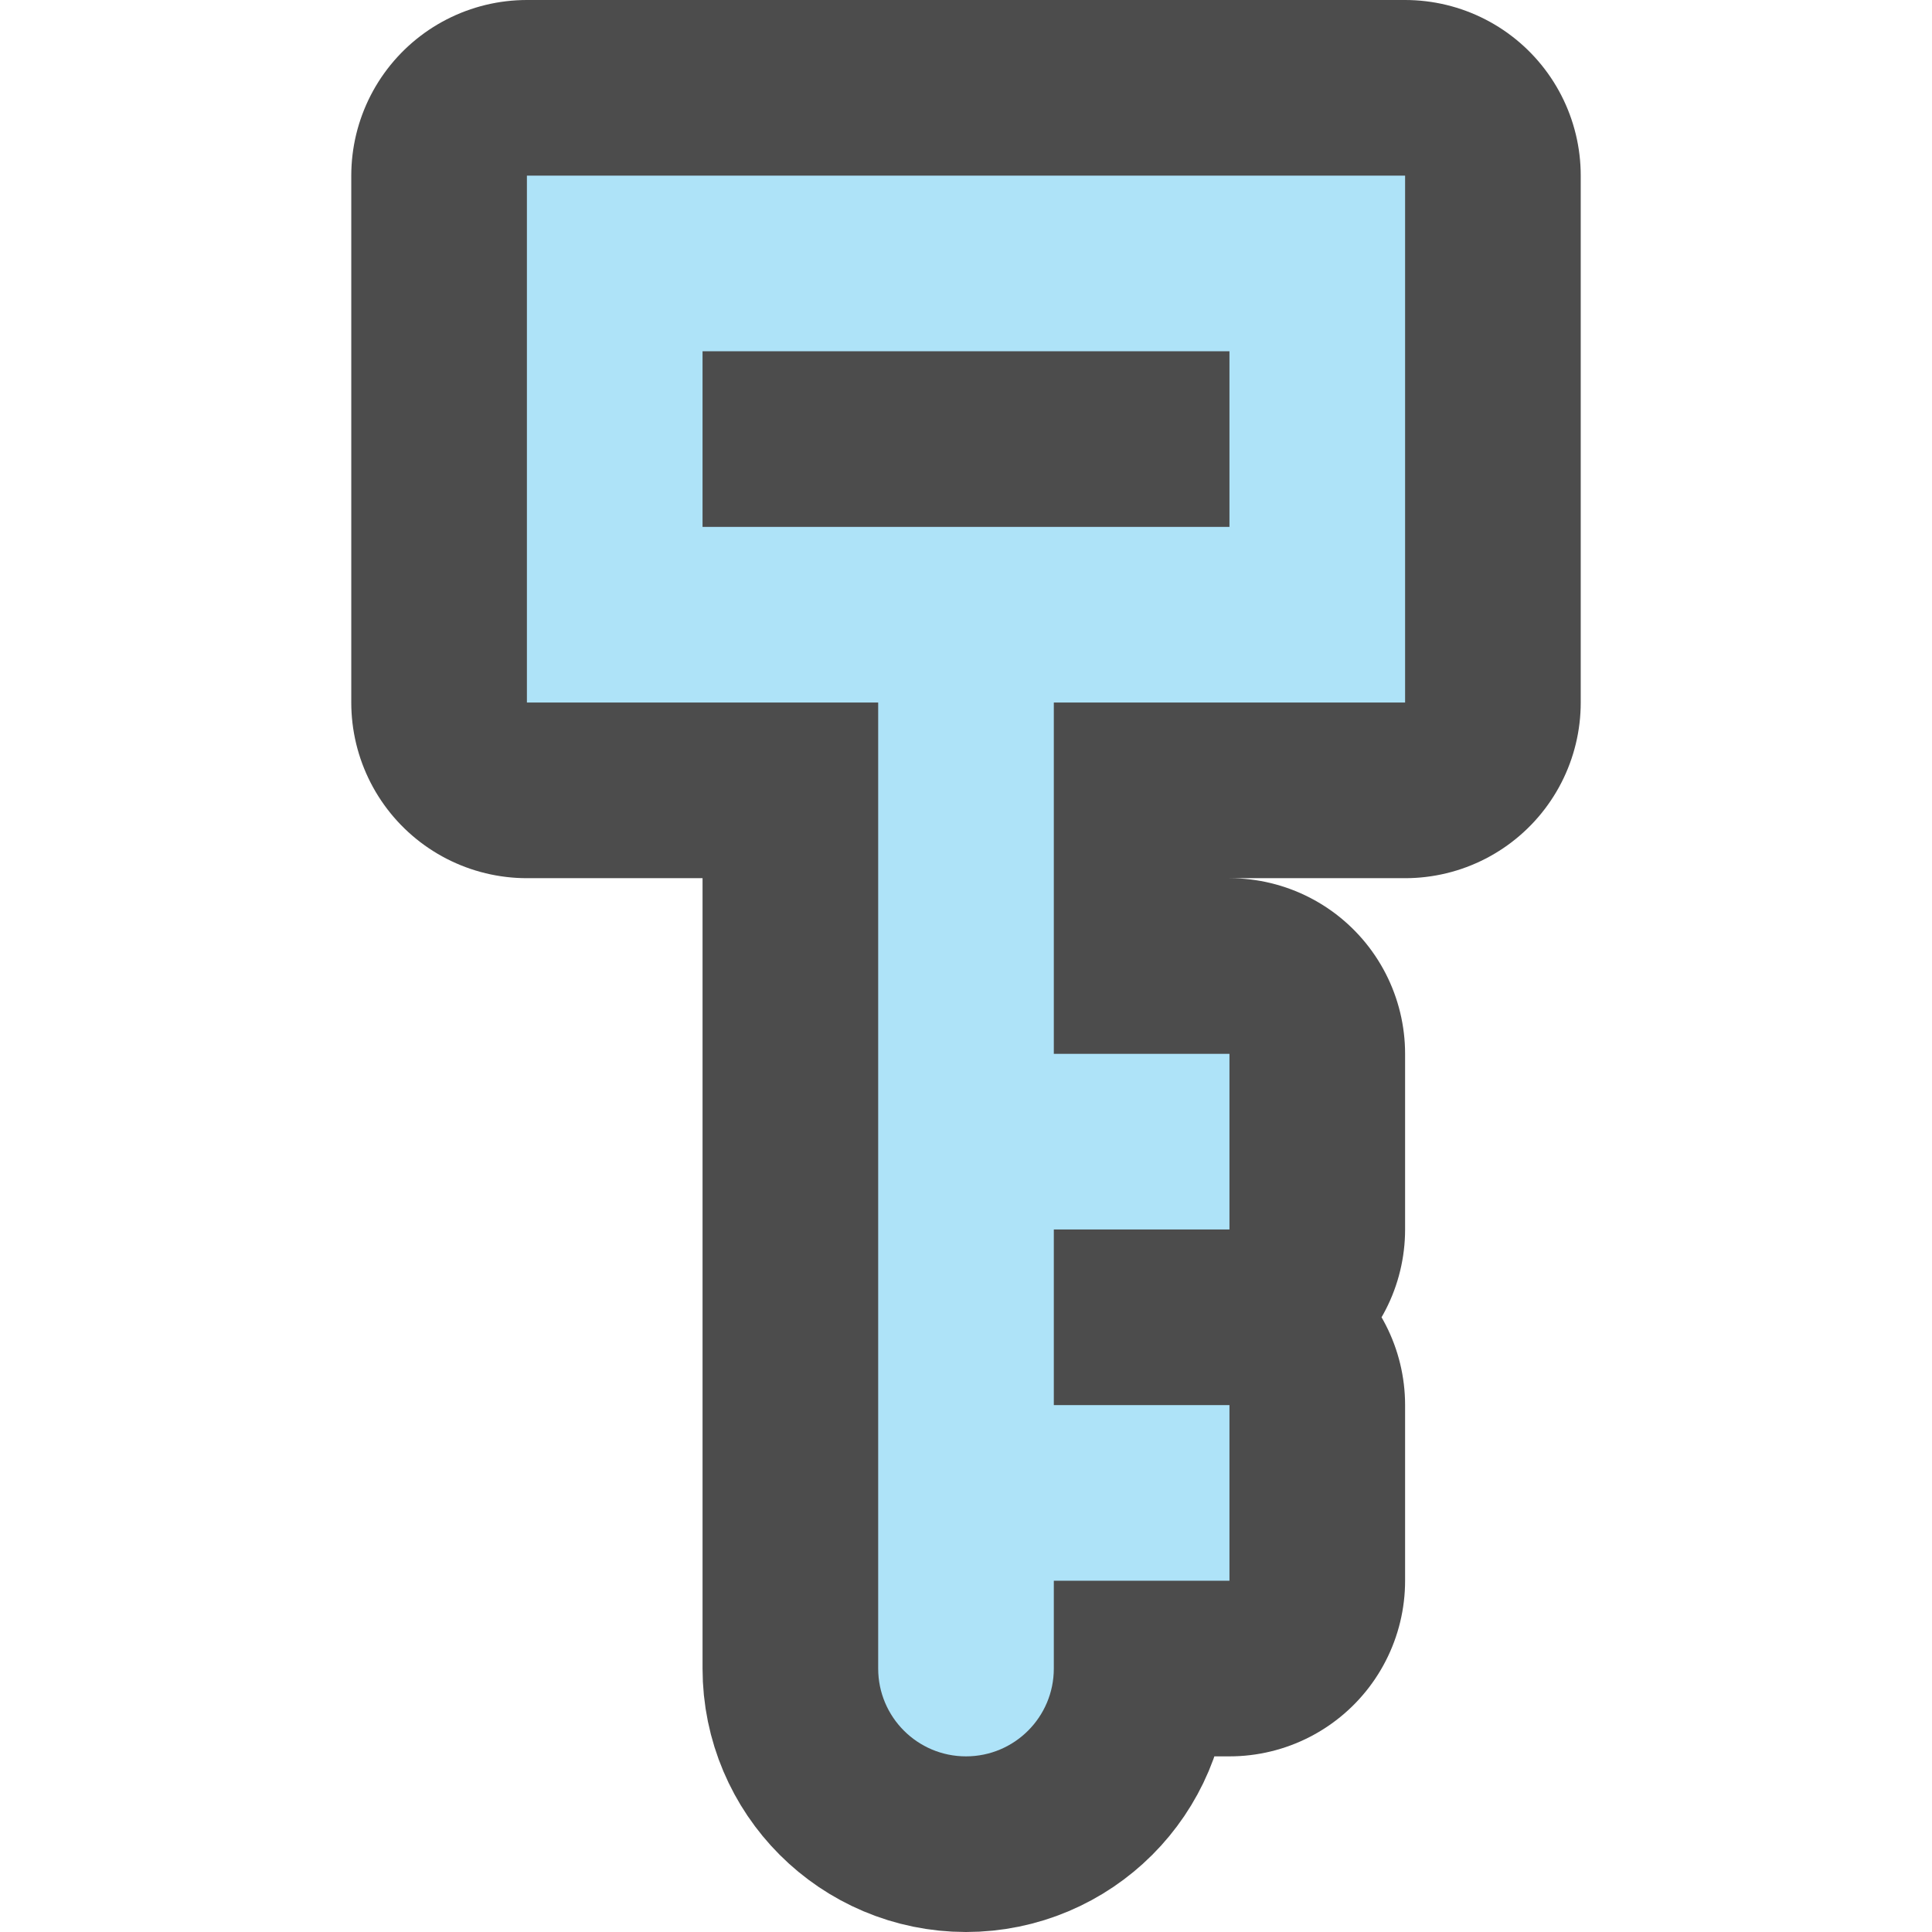
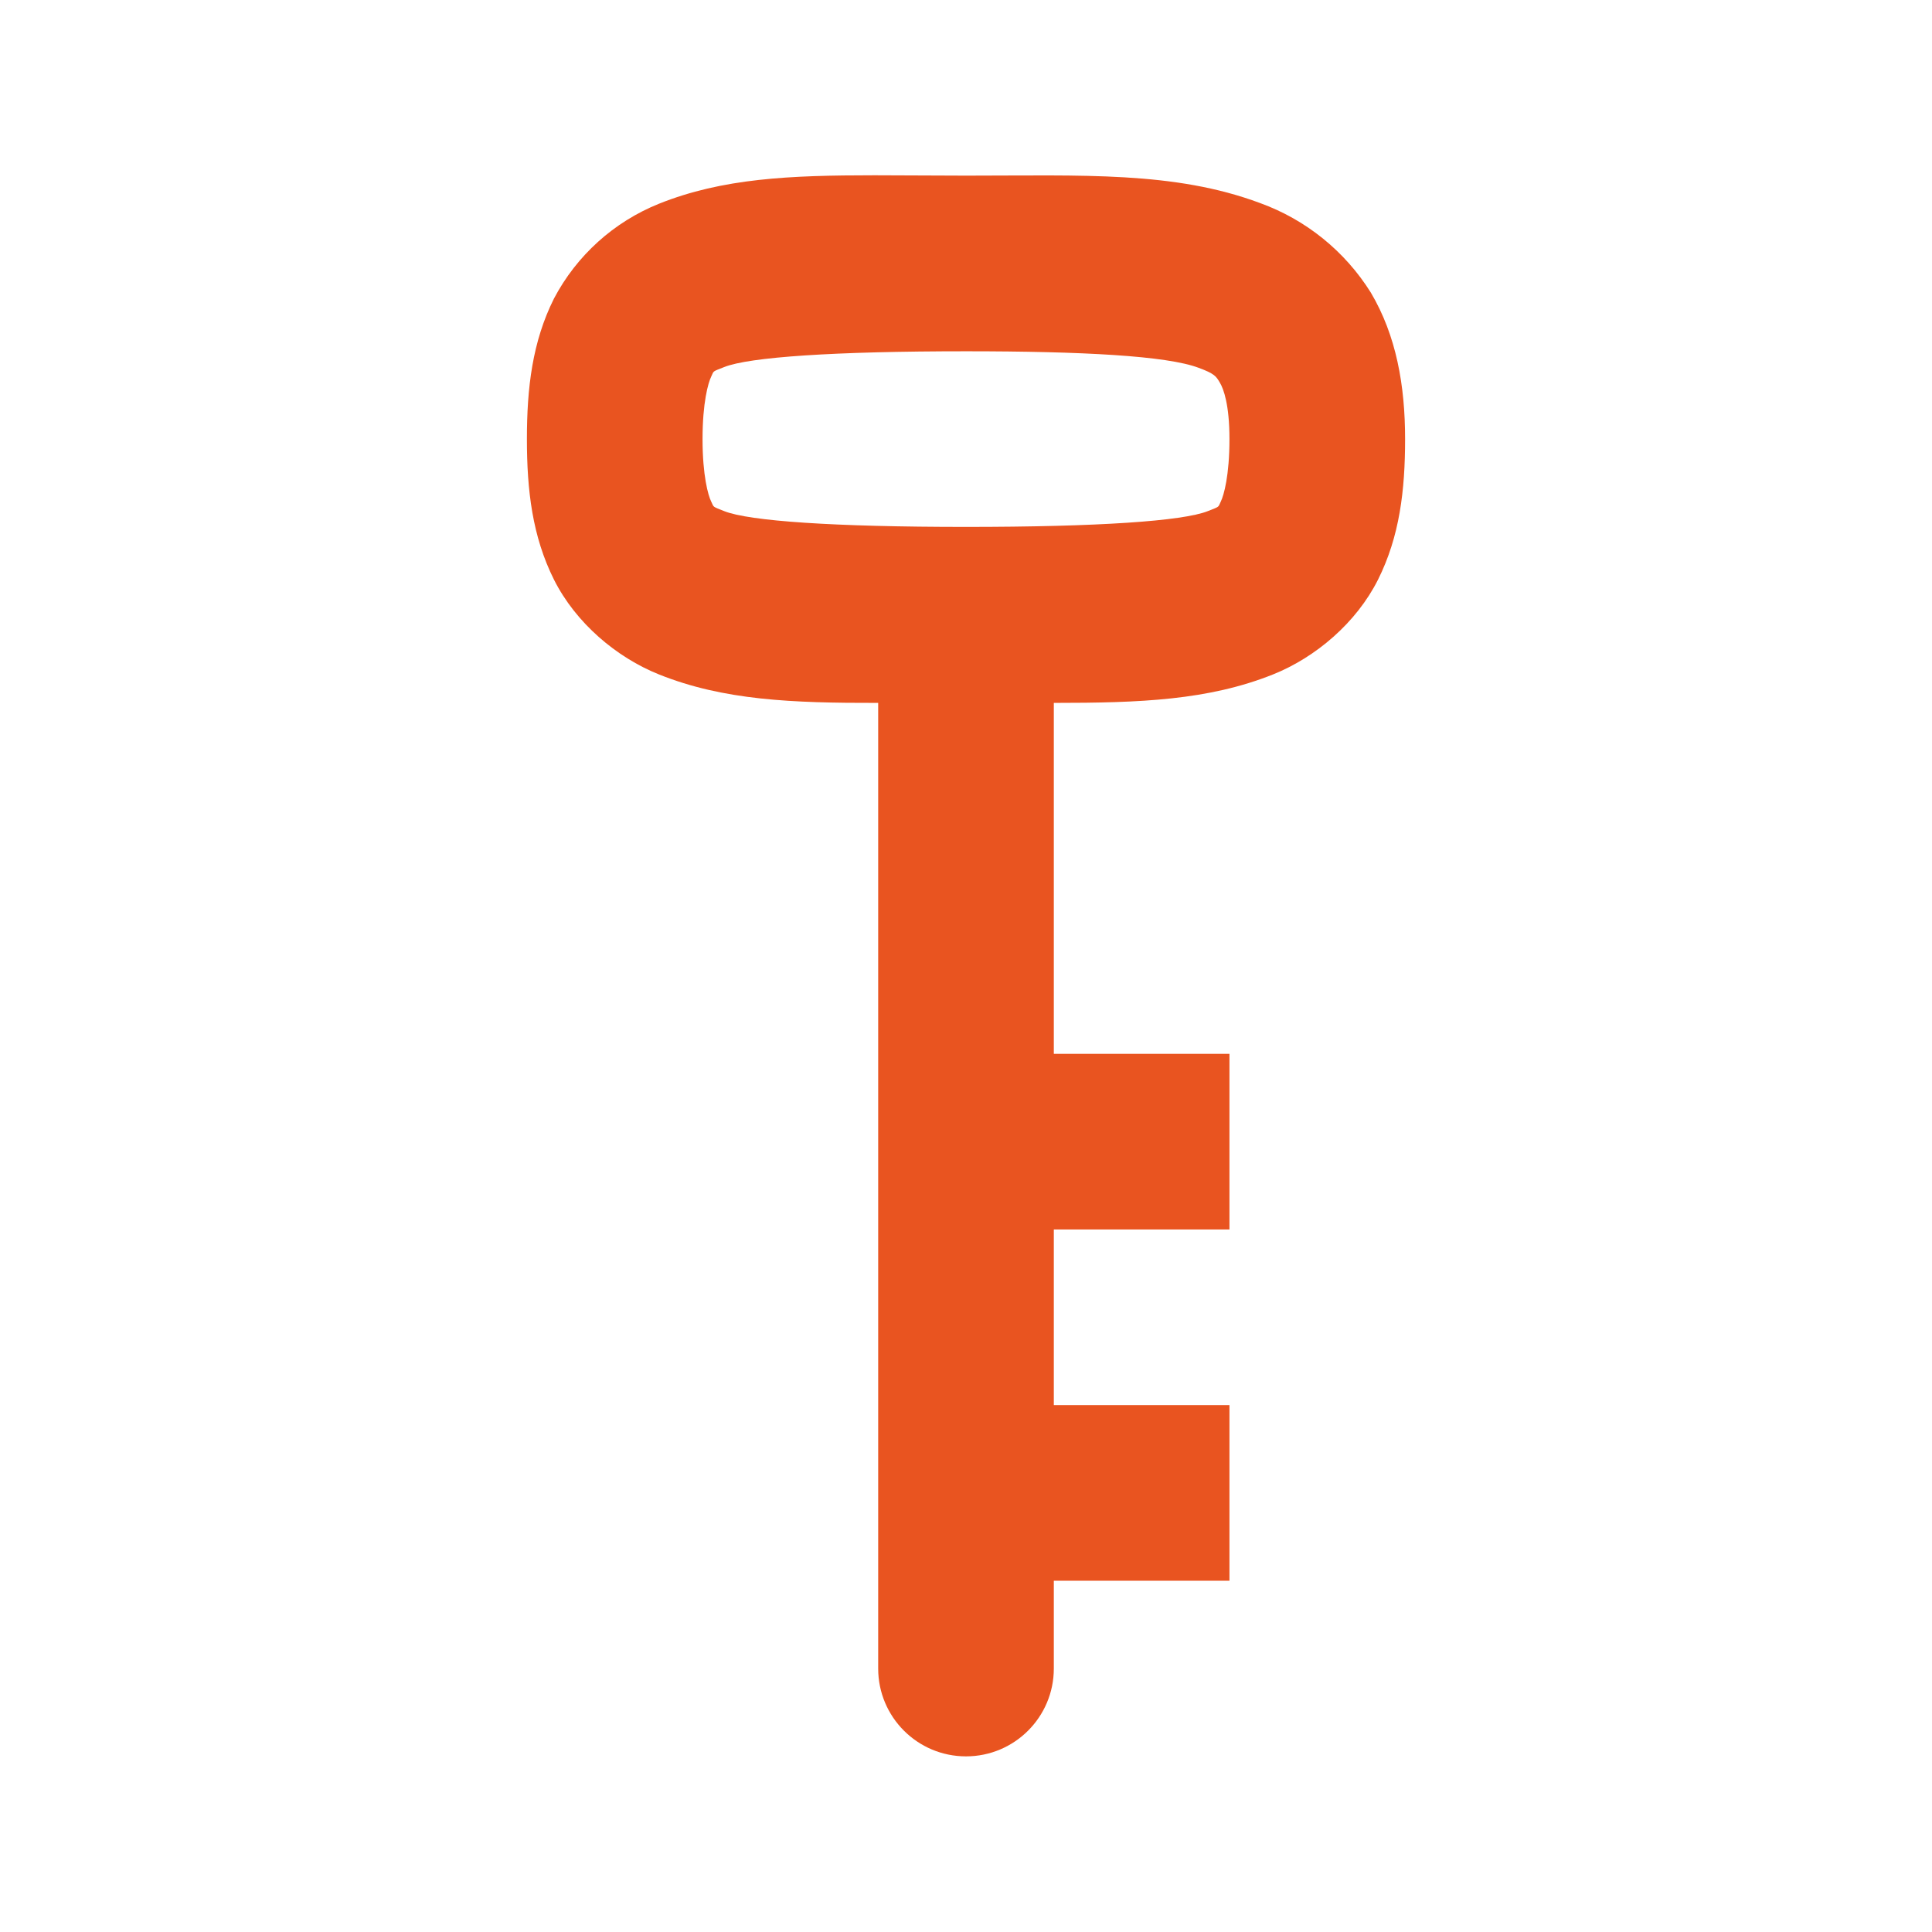
<svg xmlns="http://www.w3.org/2000/svg" viewBox="0 0 11 11">
-   <path d="M3 1v3h2v5.5a.5.5 0 001 0V9h1V8H6V7h1V6H6V4h2V1zm1 1h3v1H4z" stroke="#000" opacity=".7" stroke-width="2" stroke-linejoin="round" />
-   <path d="M3 1v3h2v5.5a.5.5 0 001 0V9h1V8H6V7h1V6H6V4h2V1zm1 1h3v1H4z" fill="#aee3f8" />
+   <path style="fill:#e95420;fill-opacity:1" d="M4.979.998c-.484 0-.865.017-1.227.162a1.168 1.168 0 0 0-.598.54c-.123.246-.154.508-.154.8 0 .292.031.554.154.8.124.247.356.443.598.54.367.147.755.163 1.248.162V9.5a.5.5 0 0 0 1 0V9h1V8H6V7h1V6H6V4.002c.493 0 .88-.015 1.248-.162.242-.097.474-.293.598-.54.123-.246.154-.508.154-.8 0-.306-.05-.589-.195-.834a1.243 1.243 0 0 0-.631-.51C6.686.974 6.165 1 5.5 1L4.979.998zM5.5 2c.665 0 1.144.026 1.324.094.09.033.1.048.121.084.022.036.055.128.055.322 0 .208-.032.32-.049.355-.017.035-.003.027-.074.055C6.735 2.967 6.25 3 5.5 3s-1.235-.033-1.377-.09c-.07-.028-.057-.02-.074-.055C4.032 2.821 4 2.708 4 2.5s.032-.32.049-.355c.017-.035.003-.027.074-.055C4.265 2.033 4.75 2 5.5 2z" />
</svg>
